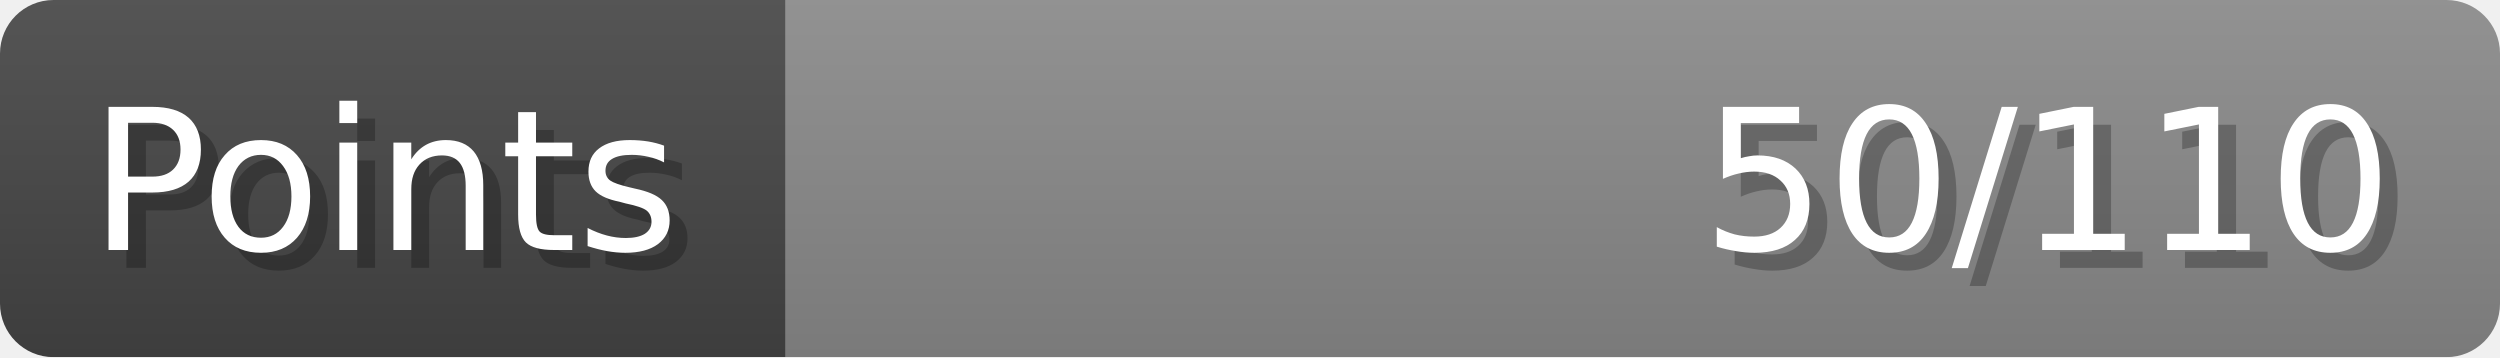
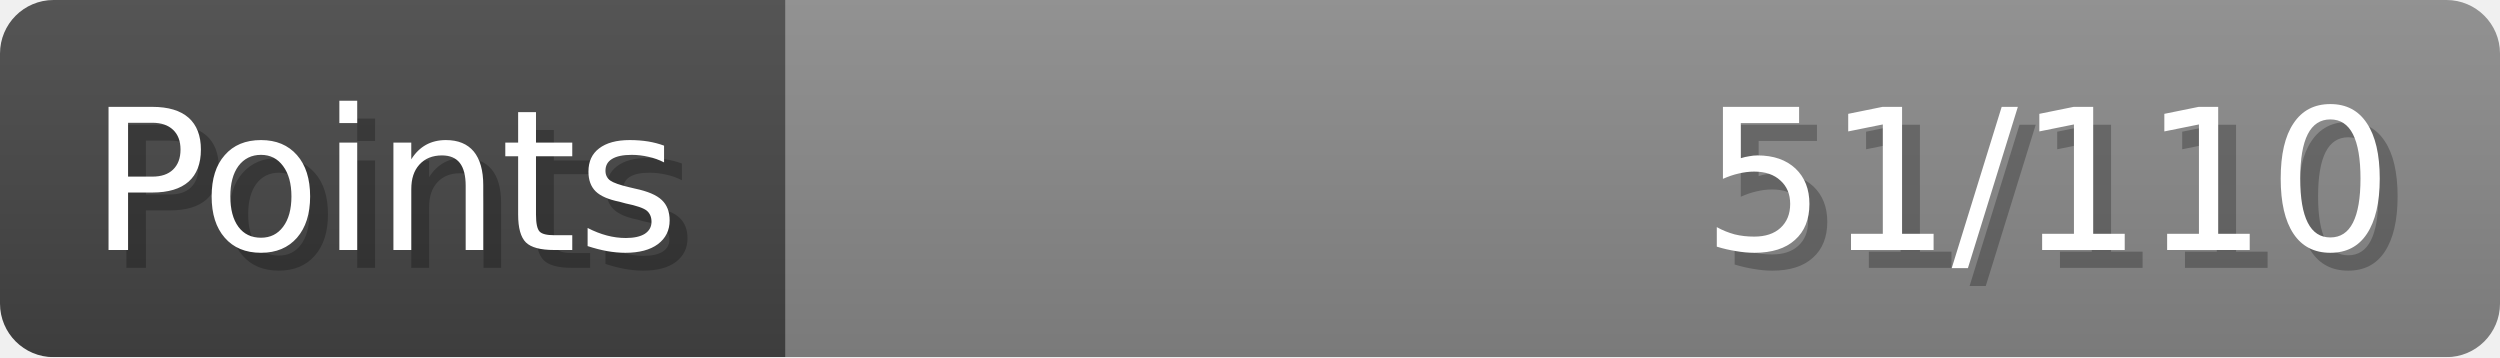
- <svg xmlns="http://www.w3.org/2000/svg" width="140px" height="20px" role="img" aria-label="Points: 50/110">
+ <svg xmlns="http://www.w3.org/2000/svg" width="140px" height="20px" role="img" aria-label="Points: 51/110">
  <linearGradient id="a" x2="0" y2="100%">
    <stop offset="0" stop-opacity=".1" stop-color="#EEE" />
    <stop offset="1" stop-opacity=".1" />
  </linearGradient>
  <mask id="m">
    <rect width="100%" height="100%" rx="3" fill="#FFF" />
  </mask>
  <g mask="url(#m)">
    <rect x="0" y="0" width="44" height="20" fill="#444" />
    <svg x="44" y="0" width="96" height="20">
      <rect width="100%" height="100%" fill="#888888" />
      <rect width="0%" height="100%" fill="#33CC11" transform="">
-         <animate attributeName="width" begin="0.5s" dur="600ms" from="0%" to="45%" repeatCount="1" fill="freeze" calcMode="spline" keyTimes="0; 1" keySplines="0.3, 0.61, 0.355, 1" />
+         <animate attributeName="width" begin="0.5s" dur="600ms" from="0%" to="46%" repeatCount="1" fill="freeze" calcMode="spline" keyTimes="0; 1" keySplines="0.3, 0.61, 0.355, 1" />
      </rect>
    </svg>
    <rect width="140" height="20" fill="url(#a)" />
  </g>
  <g aria-hidden="true" font-size="11" font-family="Verdana, DejaVu Sans, sans-serif" fill="#FFFFFF">
    <text x="6" y="15" fill="#000" opacity="0.25">Points</text>
    <text x="5" y="14">Points</text>
-     <text x="135" y="15" fill="#000" opacity="0.25" text-anchor="end">50/110</text>
-     <text x="134" y="14" text-anchor="end">50/110</text>
+     <text x="135" y="15" fill="#000" opacity="0.25" text-anchor="end">51/110</text>
+     <text x="134" y="14" text-anchor="end">51/110</text>
  </g>
</svg>
